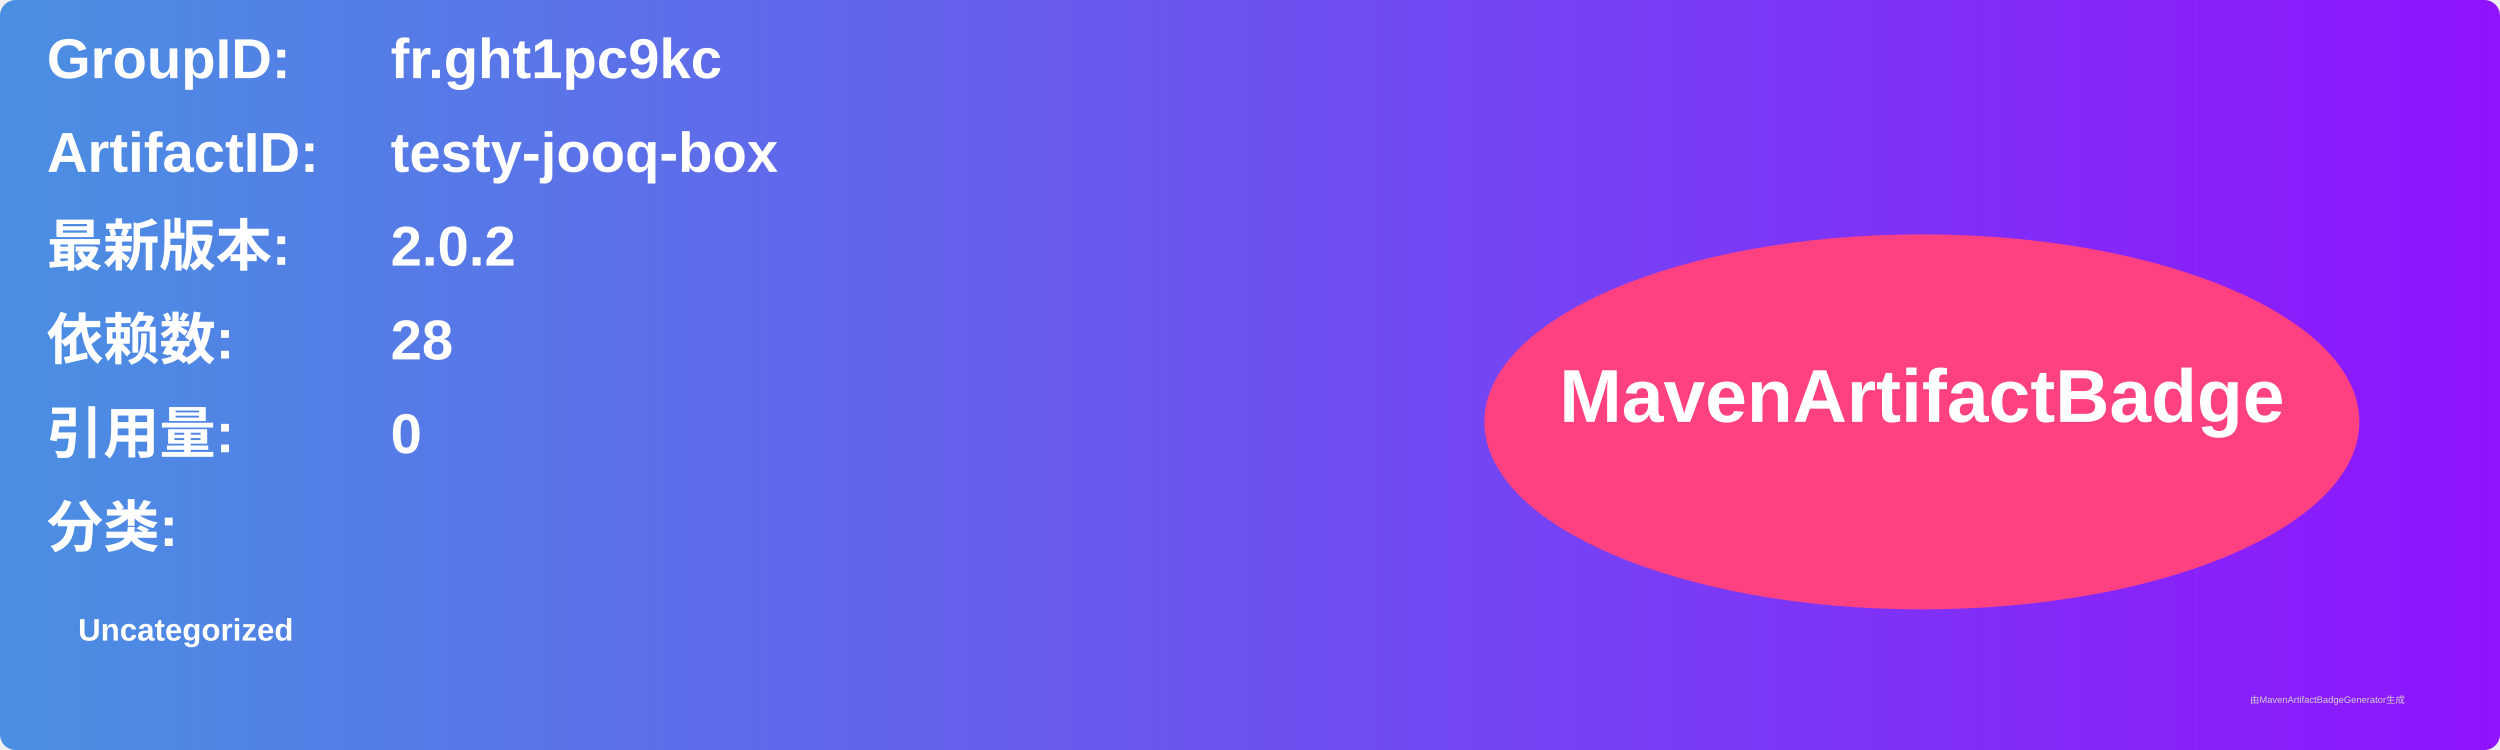
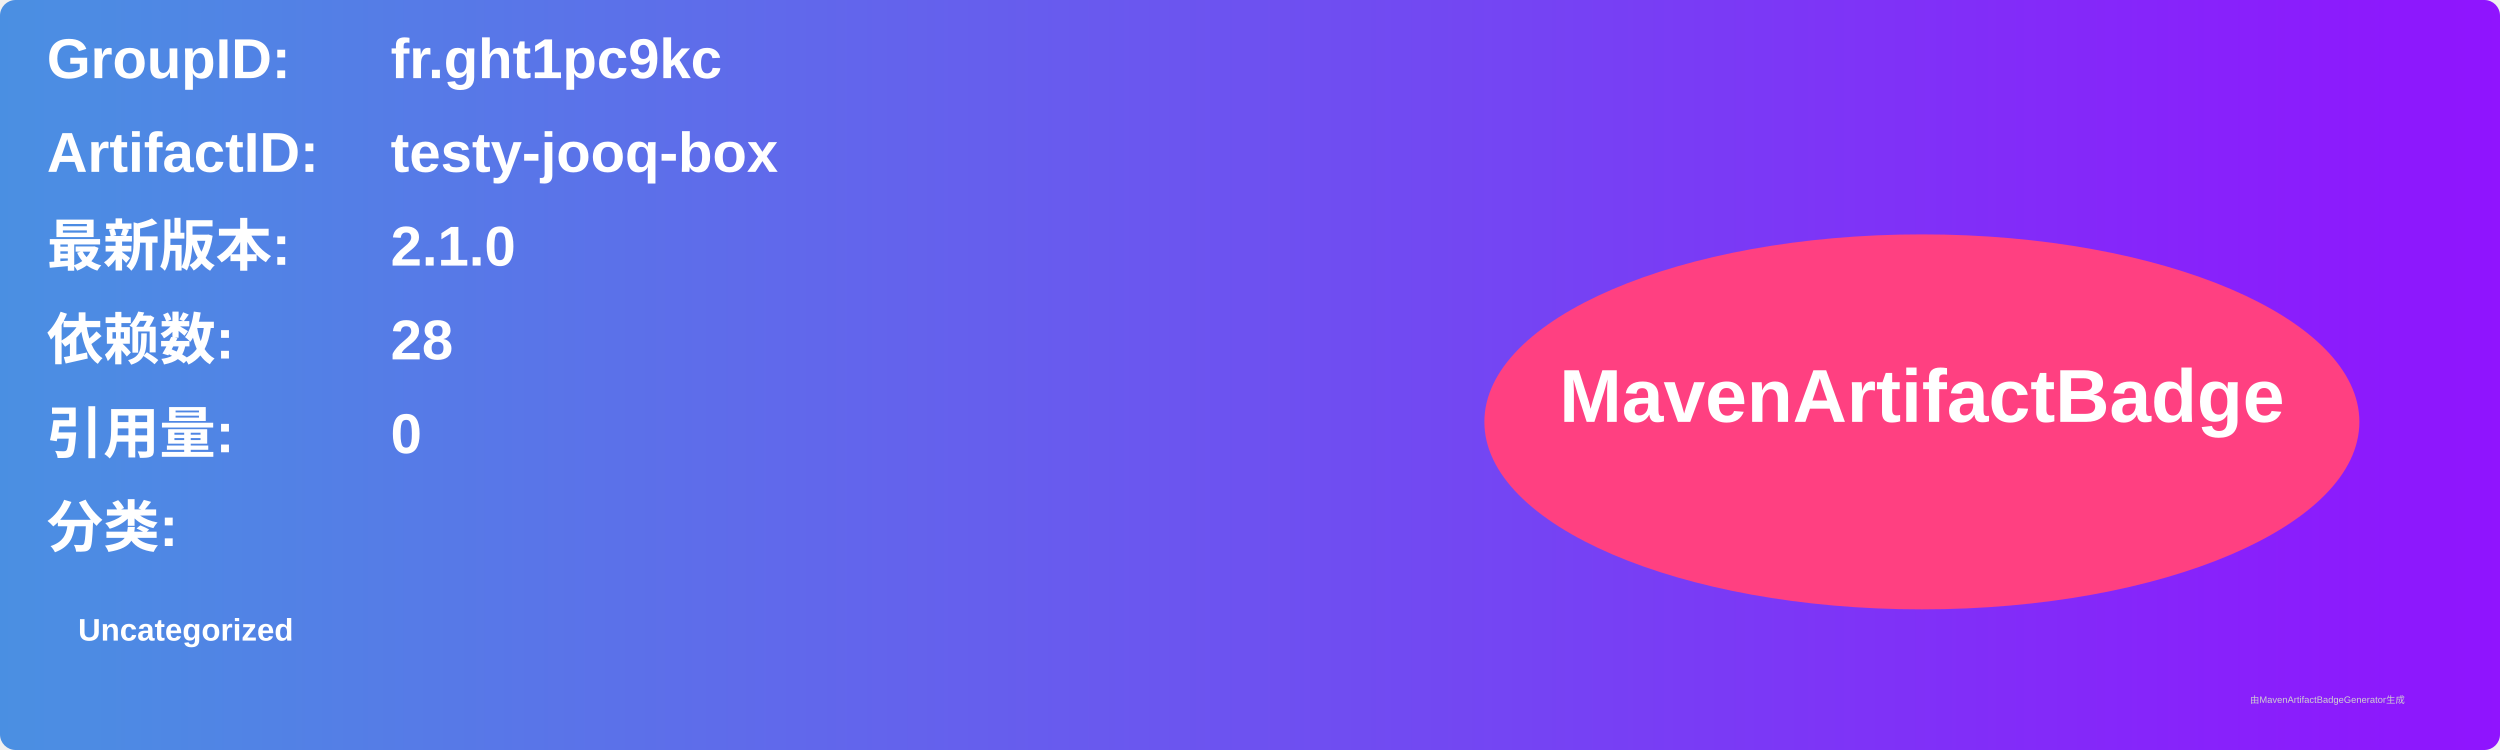
<svg xmlns="http://www.w3.org/2000/svg" width="800" height="240" viewBox="0 0 800 240">
  <linearGradient id="grad" x1="0%" y1="0%" x2="100%" y2="0%">
    <stop offset="0%" stop-color="#4a90e2" />
    <stop offset="100%" stop-color="#9013fe" />
  </linearGradient>
  <rect width="100%" height="100%" rx="5" ry="5" fill="url(#grad)" />
  <g transform="translate(15, 15)">
    <text x="0" y="10" font-family="Arial" font-size="18" fill="white" font-weight="bold" width="260">GroupID:</text>
    <text x="110" y="10" font-family="Arial" font-size="18" fill="white" font-weight="bold" width="460">fr.ght1pc9kc</text>
    <text x="0" y="40" font-family="Arial" font-size="18" fill="white" font-weight="bold" width="260">ArtifactID:</text>
    <text x="110" y="40" font-family="Arial" font-size="18" fill="white" font-weight="bold" width="460">testy-jooq-box</text>
    <text x="0" y="70" font-family="Arial" font-size="18" fill="white" font-weight="bold">最新版本:</text>
    <text x="110" y="70" font-family="Arial" font-size="18" fill="white" font-weight="bold">
-       <tspan font-weight="bold">2.0.2</tspan>
+       <tspan font-weight="bold">2.1.0</tspan>
    </text>
    <text x="0" y="100" font-family="Arial" font-size="18" fill="white" font-weight="bold">依赖数: </text>
    <text x="110" y="100" font-family="Arial" font-size="18" fill="white">
      <tspan font-weight="bold">28</tspan>
    </text>
    <text x="0" y="130" font-family="Arial" font-size="18" fill="white" font-weight="bold">引用量: </text>
    <text x="110" y="130" font-family="Arial" font-size="18" fill="white">
      <tspan font-weight="bold">0</tspan>
    </text>
    <text x="0" y="160" font-family="Arial" font-size="18" fill="white" font-weight="bold">分类:</text>
    <text x="10" y="190" font-family="Arial" font-size="10" fill="white">
      <tspan font-weight="bold">Uncategorized</tspan>
    </text>
    <ellipse cx="600" cy="120" rx="140" ry="60" fill="#ff4081" />
    <text x="600" y="120" text-anchor="middle" font-family="Arial" font-size="24" fill="white" font-weight="bold">MavenArtifactBadge</text>
  </g>
  <text x="720" y="225" font-family="Arial" font-size="3" fill="#d0d0d0">由MavenArtifactBadgeGenerator生成</text>
</svg>
